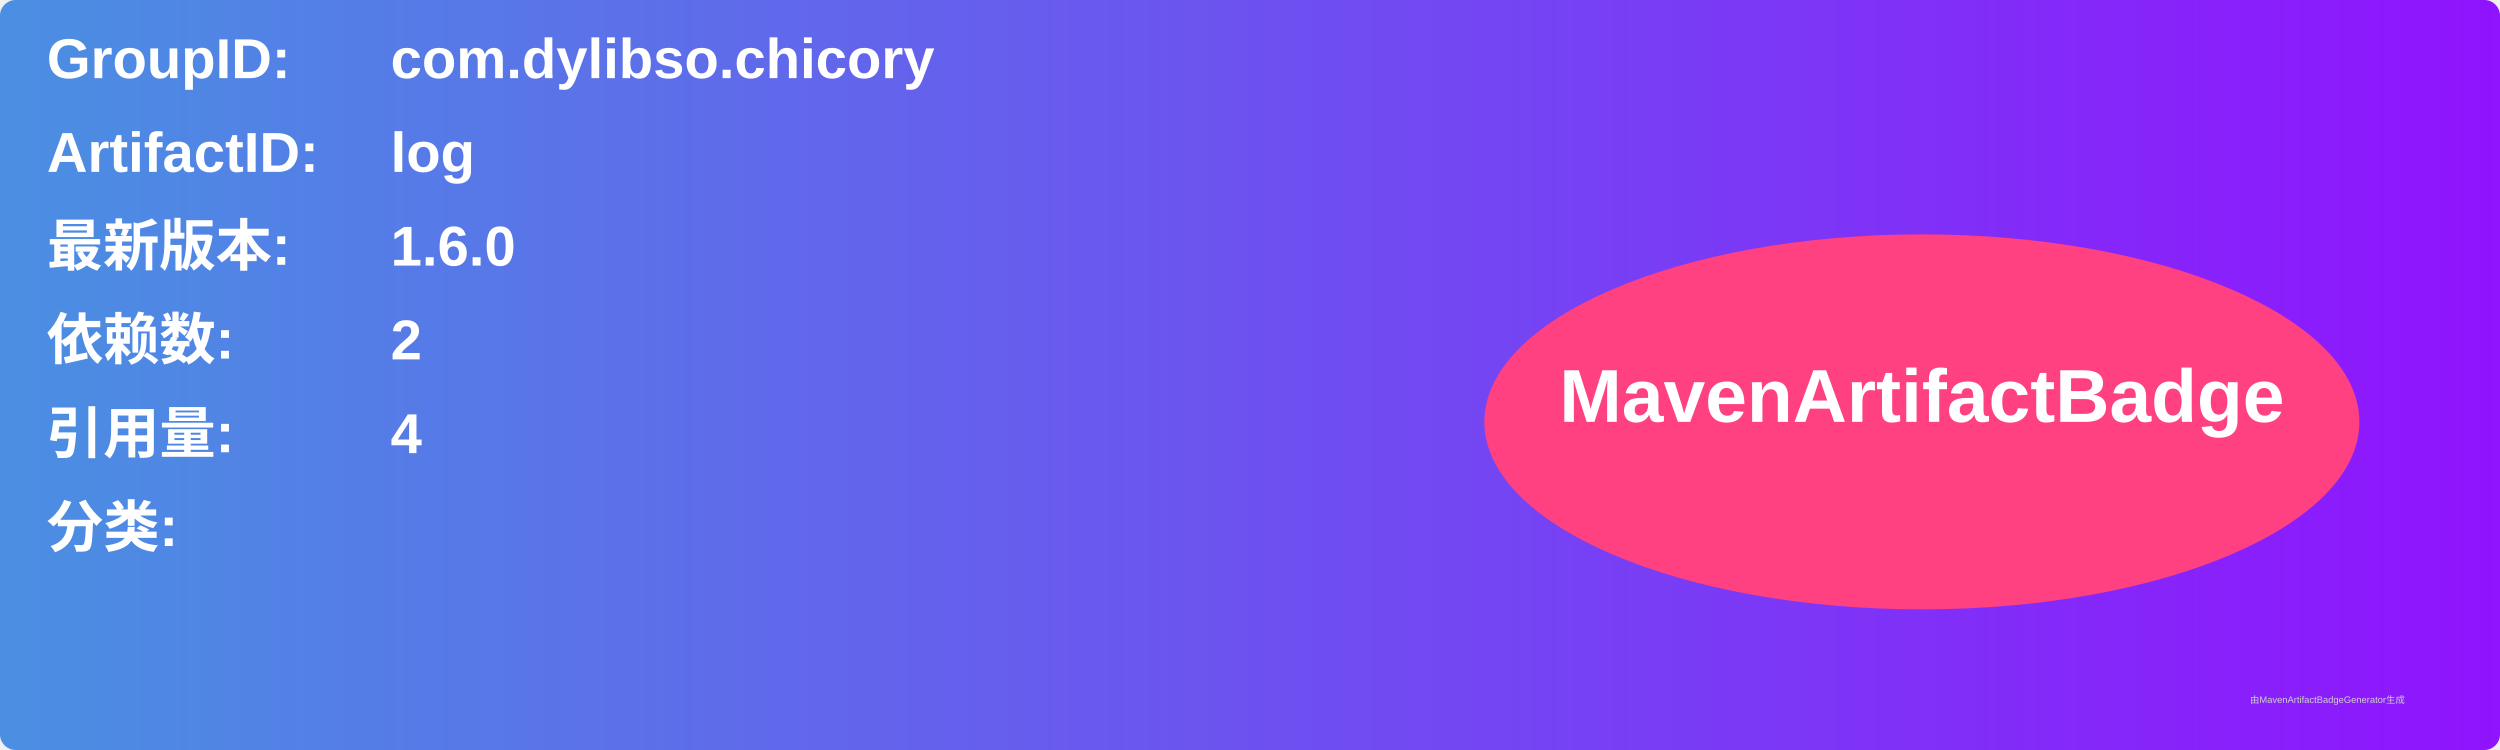
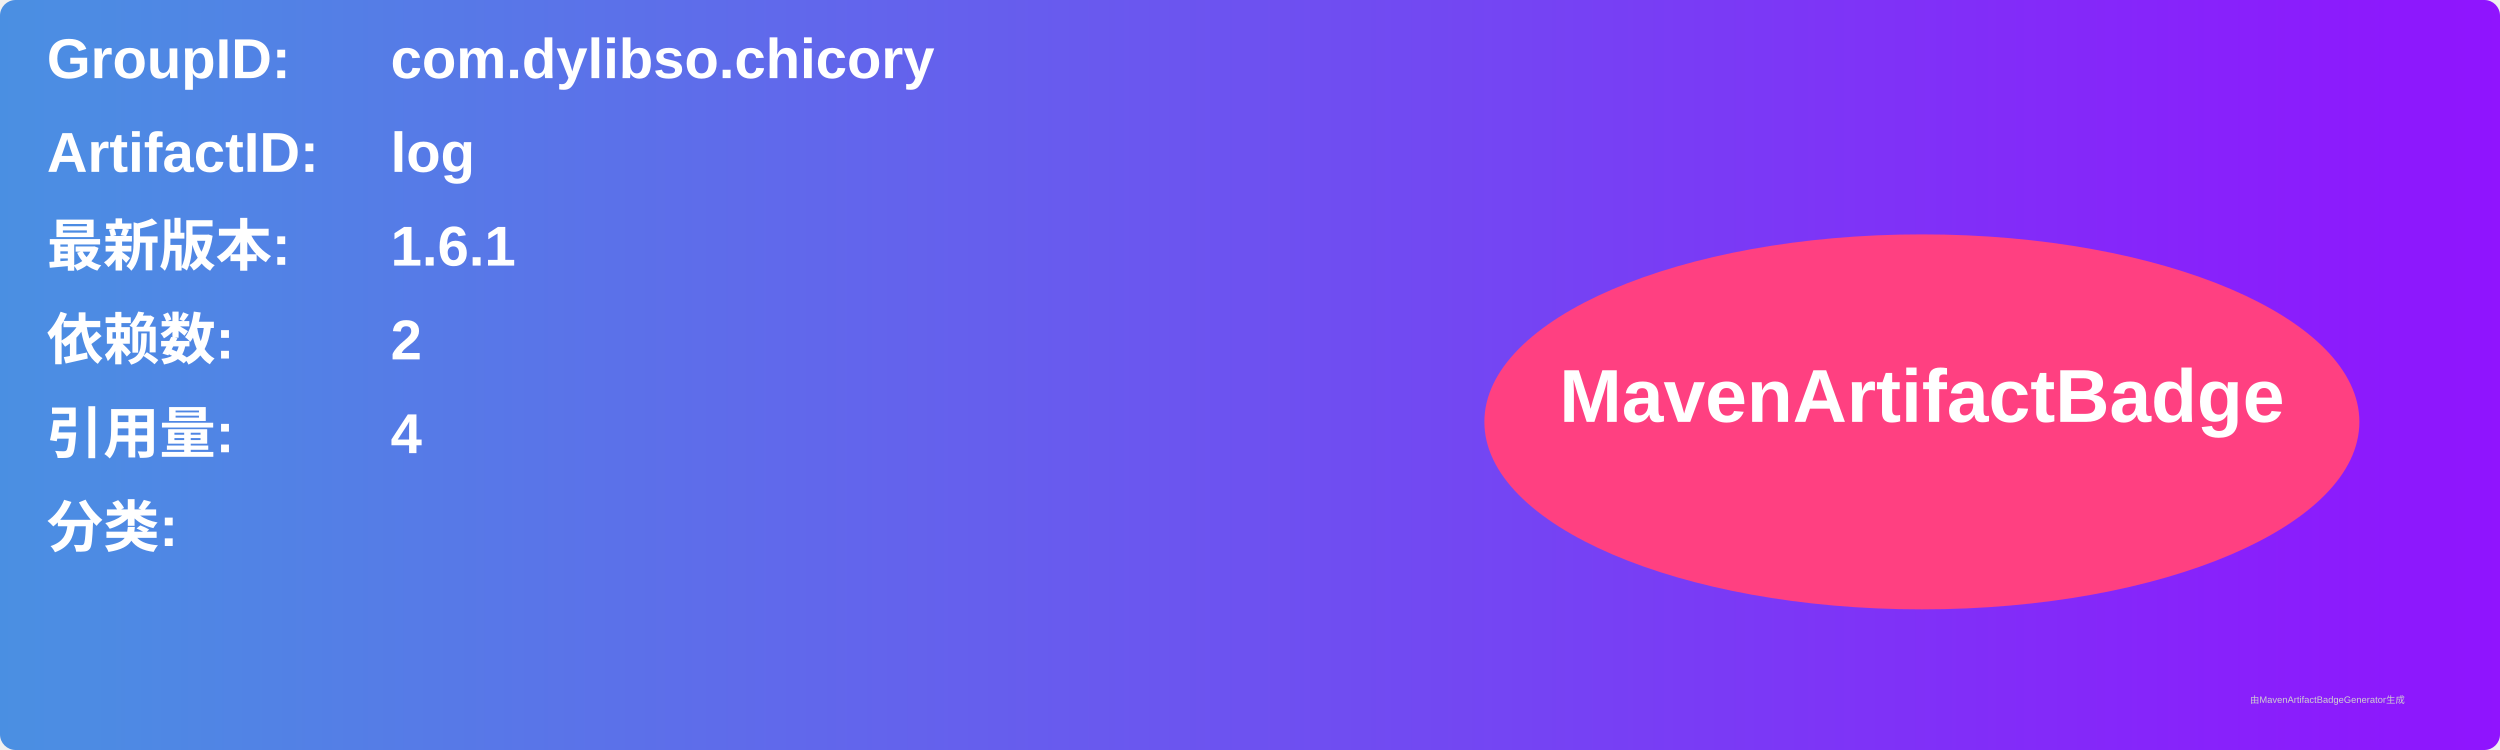
<svg xmlns="http://www.w3.org/2000/svg" width="800" height="240" viewBox="0 0 800 240">
  <linearGradient id="grad" x1="0%" y1="0%" x2="100%" y2="0%">
    <stop offset="0%" stop-color="#4a90e2" />
    <stop offset="100%" stop-color="#9013fe" />
  </linearGradient>
  <rect width="100%" height="100%" rx="5" ry="5" fill="url(#grad)" />
  <g transform="translate(15, 15)">
    <text x="0" y="10" font-family="Arial" font-size="18" fill="white" font-weight="bold" width="260">GroupID:</text>
    <text x="110" y="10" font-family="Arial" font-size="18" fill="white" font-weight="bold" width="460">com.dylibso.chicory</text>
    <text x="0" y="40" font-family="Arial" font-size="18" fill="white" font-weight="bold" width="260">ArtifactID:</text>
    <text x="110" y="40" font-family="Arial" font-size="18" fill="white" font-weight="bold" width="460">log</text>
    <text x="0" y="70" font-family="Arial" font-size="18" fill="white" font-weight="bold">最新版本:</text>
    <text x="110" y="70" font-family="Arial" font-size="18" fill="white" font-weight="bold">
-       <tspan font-weight="bold">1.6.0</tspan>
+       <tspan font-weight="bold">1.6.1</tspan>
    </text>
    <text x="0" y="100" font-family="Arial" font-size="18" fill="white" font-weight="bold">依赖数: </text>
    <text x="110" y="100" font-family="Arial" font-size="18" fill="white">
      <tspan font-weight="bold">2</tspan>
    </text>
    <text x="0" y="130" font-family="Arial" font-size="18" fill="white" font-weight="bold">引用量: </text>
    <text x="110" y="130" font-family="Arial" font-size="18" fill="white">
      <tspan font-weight="bold">4</tspan>
    </text>
    <text x="0" y="160" font-family="Arial" font-size="18" fill="white" font-weight="bold">分类:</text>
    <text x="10" y="190" font-family="Arial" font-size="10" fill="white">
      <tspan font-weight="bold" />
    </text>
    <ellipse cx="600" cy="120" rx="140" ry="60" fill="#ff4081" />
    <text x="600" y="120" text-anchor="middle" font-family="Arial" font-size="24" fill="white" font-weight="bold">MavenArtifactBadge</text>
  </g>
  <text x="720" y="225" font-family="Arial" font-size="3" fill="#d0d0d0">由MavenArtifactBadgeGenerator生成</text>
</svg>
